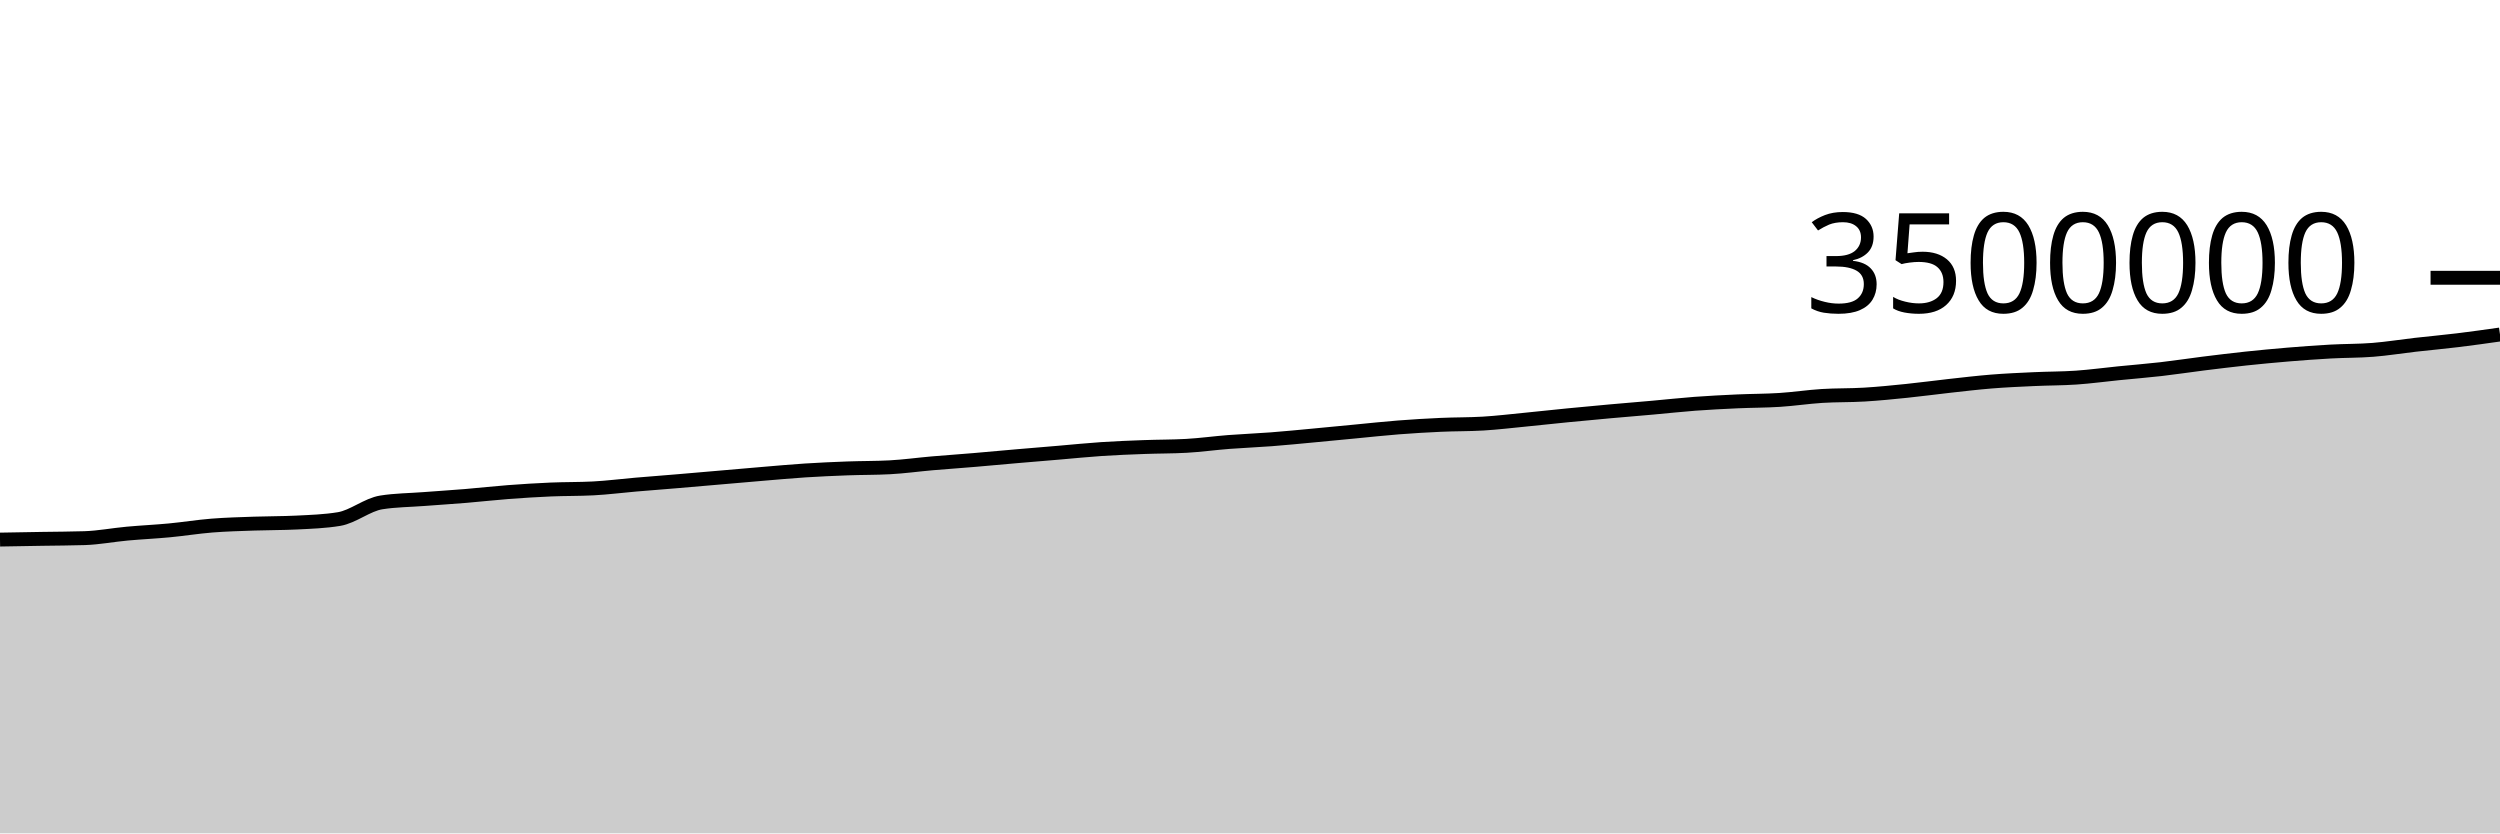
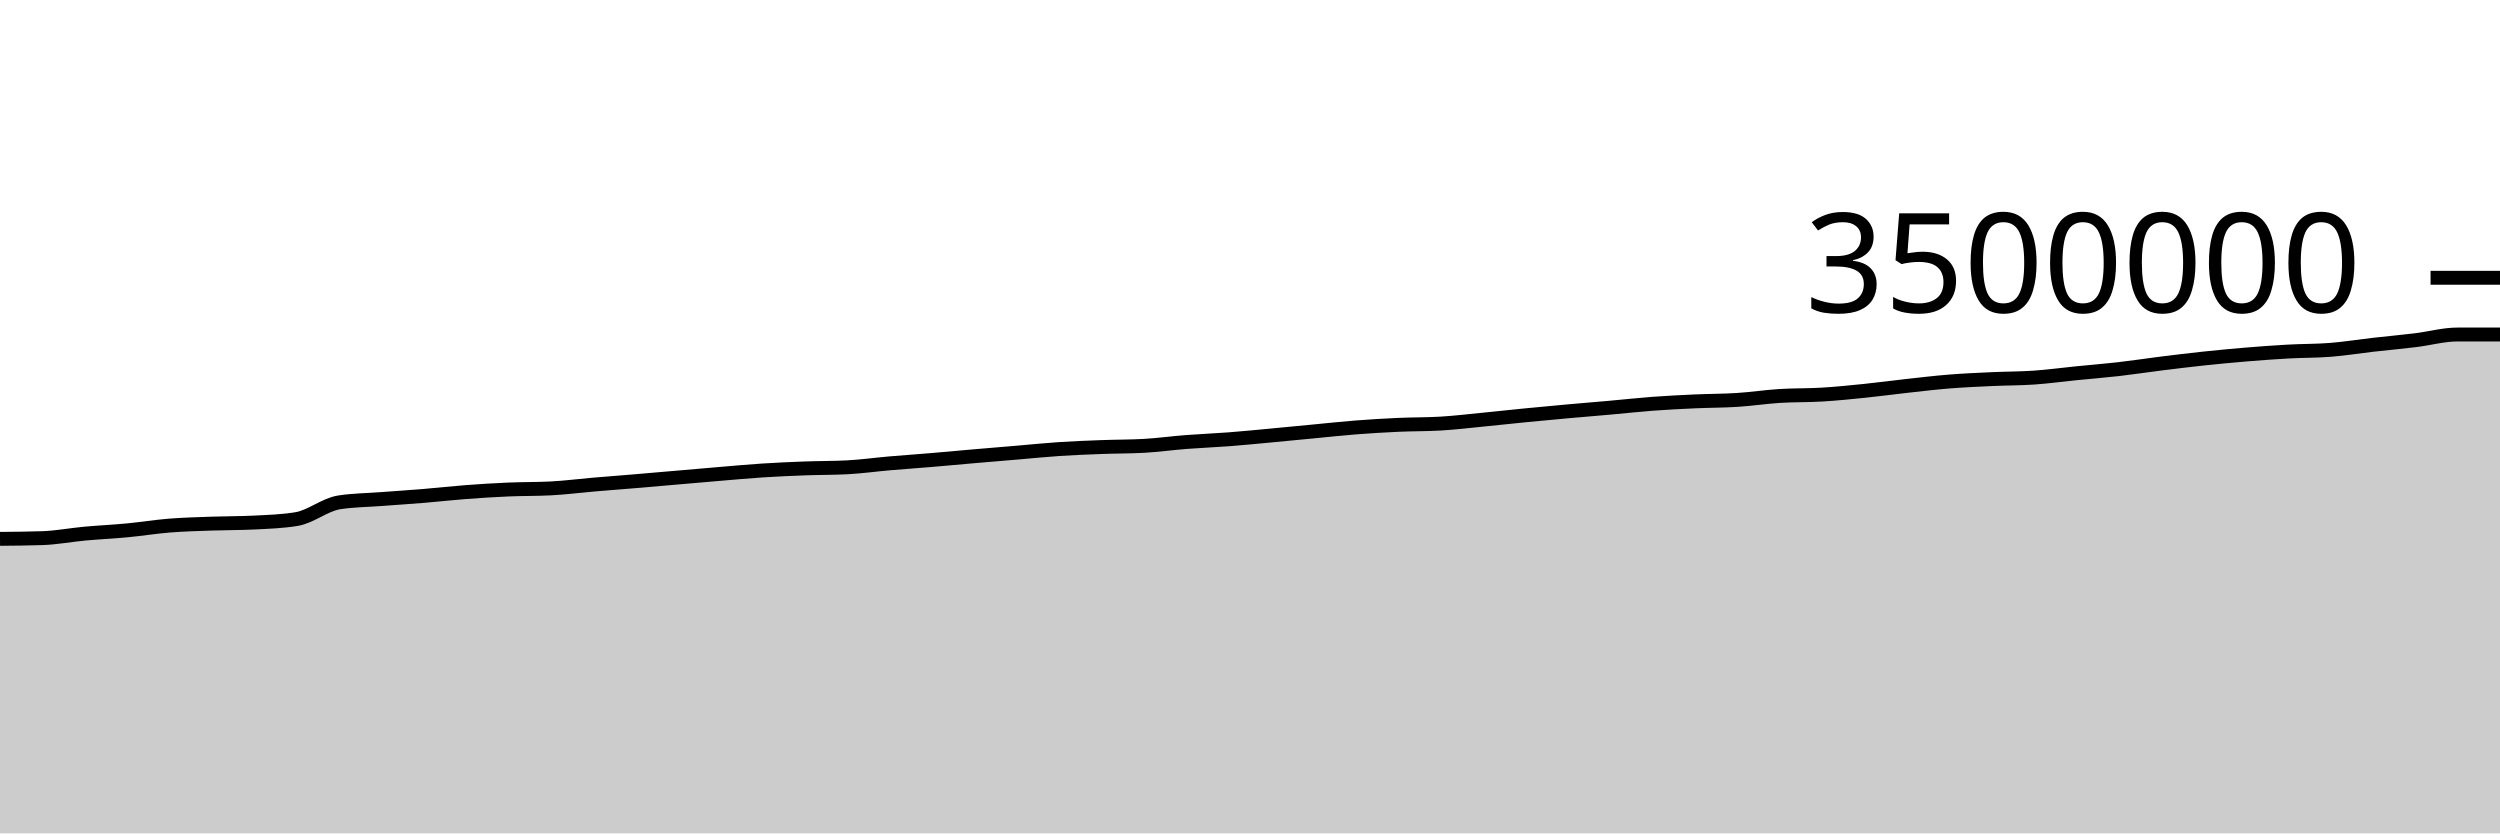
<svg xmlns="http://www.w3.org/2000/svg" viewBox="0 0 180 60">
  <g transform="translate(0,20)">
-     <path class="area" fill="rgba(0, 0, 0, 0.2)" d="M0,18.85C1.017,18.832,2.034,18.814,3.051,18.797C4.068,18.78,5.085,18.78,6.102,18.746C7.119,18.712,8.136,18.514,9.153,18.421C10.169,18.328,11.186,18.283,12.203,18.186C13.22,18.09,14.237,17.923,15.254,17.842C16.271,17.761,17.288,17.736,18.305,17.7C19.322,17.664,20.339,17.674,21.356,17.623C22.373,17.572,23.39,17.54,24.407,17.372C25.424,17.205,26.441,16.333,27.458,16.173C28.475,16.012,29.492,16.01,30.508,15.932C31.525,15.854,32.542,15.79,33.559,15.706C34.576,15.622,35.593,15.505,36.61,15.428C37.627,15.351,38.644,15.288,39.661,15.244C40.678,15.201,41.695,15.218,42.712,15.165C43.729,15.113,44.746,14.98,45.763,14.893C46.78,14.806,47.797,14.729,48.814,14.644C49.831,14.559,50.847,14.469,51.864,14.381C52.881,14.294,53.898,14.203,54.915,14.118C55.932,14.033,56.949,13.939,57.966,13.873C58.983,13.808,60,13.763,61.017,13.725C62.034,13.687,63.051,13.699,64.068,13.645C65.085,13.592,66.102,13.448,67.119,13.36C68.136,13.272,69.153,13.203,70.169,13.117C71.186,13.032,72.203,12.935,73.22,12.847C74.237,12.759,75.254,12.676,76.271,12.59C77.288,12.504,78.305,12.398,79.322,12.331C80.339,12.264,81.356,12.225,82.373,12.187C83.39,12.148,84.407,12.158,85.424,12.101C86.441,12.044,87.458,11.901,88.475,11.823C89.492,11.744,90.508,11.707,91.525,11.629C92.542,11.551,93.559,11.45,94.576,11.355C95.593,11.261,96.61,11.16,97.627,11.063C98.644,10.966,99.661,10.854,100.678,10.775C101.695,10.696,102.712,10.635,103.729,10.589C104.746,10.542,105.763,10.558,106.78,10.498C107.797,10.437,108.814,10.314,109.831,10.215C110.847,10.116,111.864,10.001,112.881,9.902C113.898,9.802,114.915,9.708,115.932,9.616C116.949,9.525,117.966,9.443,118.983,9.352C120,9.262,121.017,9.148,122.034,9.072C123.051,8.997,124.068,8.946,125.085,8.899C126.102,8.853,127.119,8.859,128.136,8.794C129.153,8.729,130.169,8.573,131.186,8.509C132.203,8.445,133.22,8.472,134.237,8.41C135.254,8.349,136.271,8.246,137.288,8.142C138.305,8.038,139.322,7.899,140.339,7.786C141.356,7.674,142.373,7.552,143.39,7.47C144.407,7.388,145.424,7.344,146.441,7.297C147.458,7.249,148.475,7.257,149.492,7.187C150.508,7.117,151.525,6.977,152.542,6.875C153.559,6.773,154.576,6.693,155.593,6.577C156.61,6.46,157.627,6.303,158.644,6.176C159.661,6.05,160.678,5.925,161.695,5.816C162.712,5.708,163.729,5.612,164.746,5.527C165.763,5.443,166.78,5.367,167.797,5.311C168.814,5.254,169.831,5.27,170.847,5.189C171.864,5.109,172.881,4.942,173.898,4.826C174.915,4.711,175.932,4.62,176.949,4.496C177.966,4.373,178.983,4.228,180,4.084L180,40C178.983,40,177.966,40,176.949,40C175.932,40,174.915,40,173.898,40C172.881,40,171.864,40,170.847,40C169.831,40,168.814,40,167.797,40C166.78,40,165.763,40,164.746,40C163.729,40,162.712,40,161.695,40C160.678,40,159.661,40,158.644,40C157.627,40,156.61,40,155.593,40C154.576,40,153.559,40,152.542,40C151.525,40,150.508,40,149.492,40C148.475,40,147.458,40,146.441,40C145.424,40,144.407,40,143.39,40C142.373,40,141.356,40,140.339,40C139.322,40,138.305,40,137.288,40C136.271,40,135.254,40,134.237,40C133.22,40,132.203,40,131.186,40C130.169,40,129.153,40,128.136,40C127.119,40,126.102,40,125.085,40C124.068,40,123.051,40,122.034,40C121.017,40,120,40,118.983,40C117.966,40,116.949,40,115.932,40C114.915,40,113.898,40,112.881,40C111.864,40,110.847,40,109.831,40C108.814,40,107.797,40,106.78,40C105.763,40,104.746,40,103.729,40C102.712,40,101.695,40,100.678,40C99.661,40,98.644,40,97.627,40C96.61,40,95.593,40,94.576,40C93.559,40,92.542,40,91.525,40C90.508,40,89.492,40,88.475,40C87.458,40,86.441,40,85.424,40C84.407,40,83.39,40,82.373,40C81.356,40,80.339,40,79.322,40C78.305,40,77.288,40,76.271,40C75.254,40,74.237,40,73.22,40C72.203,40,71.186,40,70.169,40C69.153,40,68.136,40,67.119,40C66.102,40,65.085,40,64.068,40C63.051,40,62.034,40,61.017,40C60,40,58.983,40,57.966,40C56.949,40,55.932,40,54.915,40C53.898,40,52.881,40,51.864,40C50.847,40,49.831,40,48.814,40C47.797,40,46.78,40,45.763,40C44.746,40,43.729,40,42.712,40C41.695,40,40.678,40,39.661,40C38.644,40,37.627,40,36.61,40C35.593,40,34.576,40,33.559,40C32.542,40,31.525,40,30.508,40C29.492,40,28.475,40,27.458,40C26.441,40,25.424,40,24.407,40C23.39,40,22.373,40,21.356,40C20.339,40,19.322,40,18.305,40C17.288,40,16.271,40,15.254,40C14.237,40,13.22,40,12.203,40C11.186,40,10.169,40,9.153,40C8.136,40,7.119,40,6.102,40C5.085,40,4.068,40,3.051,40C2.034,40,1.017,40,0,40Z" />
-     <path class="line" stroke="black" fill="none" d="M0,18.85C1.017,18.832,2.034,18.814,3.051,18.797C4.068,18.78,5.085,18.78,6.102,18.746C7.119,18.712,8.136,18.514,9.153,18.421C10.169,18.328,11.186,18.283,12.203,18.186C13.22,18.09,14.237,17.923,15.254,17.842C16.271,17.761,17.288,17.736,18.305,17.7C19.322,17.664,20.339,17.674,21.356,17.623C22.373,17.572,23.39,17.54,24.407,17.372C25.424,17.205,26.441,16.333,27.458,16.173C28.475,16.012,29.492,16.01,30.508,15.932C31.525,15.854,32.542,15.79,33.559,15.706C34.576,15.622,35.593,15.505,36.61,15.428C37.627,15.351,38.644,15.288,39.661,15.244C40.678,15.201,41.695,15.218,42.712,15.165C43.729,15.113,44.746,14.98,45.763,14.893C46.78,14.806,47.797,14.729,48.814,14.644C49.831,14.559,50.847,14.469,51.864,14.381C52.881,14.294,53.898,14.203,54.915,14.118C55.932,14.033,56.949,13.939,57.966,13.873C58.983,13.808,60,13.763,61.017,13.725C62.034,13.687,63.051,13.699,64.068,13.645C65.085,13.592,66.102,13.448,67.119,13.36C68.136,13.272,69.153,13.203,70.169,13.117C71.186,13.032,72.203,12.935,73.22,12.847C74.237,12.759,75.254,12.676,76.271,12.59C77.288,12.504,78.305,12.398,79.322,12.331C80.339,12.264,81.356,12.225,82.373,12.187C83.39,12.148,84.407,12.158,85.424,12.101C86.441,12.044,87.458,11.901,88.475,11.823C89.492,11.744,90.508,11.707,91.525,11.629C92.542,11.551,93.559,11.45,94.576,11.355C95.593,11.261,96.61,11.16,97.627,11.063C98.644,10.966,99.661,10.854,100.678,10.775C101.695,10.696,102.712,10.635,103.729,10.589C104.746,10.542,105.763,10.558,106.78,10.498C107.797,10.437,108.814,10.314,109.831,10.215C110.847,10.116,111.864,10.001,112.881,9.902C113.898,9.802,114.915,9.708,115.932,9.616C116.949,9.525,117.966,9.443,118.983,9.352C120,9.262,121.017,9.148,122.034,9.072C123.051,8.997,124.068,8.946,125.085,8.899C126.102,8.853,127.119,8.859,128.136,8.794C129.153,8.729,130.169,8.573,131.186,8.509C132.203,8.445,133.22,8.472,134.237,8.41C135.254,8.349,136.271,8.246,137.288,8.142C138.305,8.038,139.322,7.899,140.339,7.786C141.356,7.674,142.373,7.552,143.39,7.47C144.407,7.388,145.424,7.344,146.441,7.297C147.458,7.249,148.475,7.257,149.492,7.187C150.508,7.117,151.525,6.977,152.542,6.875C153.559,6.773,154.576,6.693,155.593,6.577C156.61,6.46,157.627,6.303,158.644,6.176C159.661,6.05,160.678,5.925,161.695,5.816C162.712,5.708,163.729,5.612,164.746,5.527C165.763,5.443,166.78,5.367,167.797,5.311C168.814,5.254,169.831,5.27,170.847,5.189C171.864,5.109,172.881,4.942,173.898,4.826C174.915,4.711,175.932,4.62,176.949,4.496C177.966,4.373,178.983,4.228,180,4.084" />
+     <path class="area" fill="rgba(0, 0, 0, 0.2)" d="M0,18.797C1.017,18.789,2.034,18.78,3.051,18.746C4.068,18.712,5.085,18.514,6.102,18.421C7.119,18.328,8.136,18.283,9.153,18.186C10.169,18.09,11.186,17.923,12.203,17.842C13.22,17.761,14.237,17.736,15.254,17.7C16.271,17.664,17.288,17.674,18.305,17.623C19.322,17.572,20.339,17.54,21.356,17.372C22.373,17.205,23.39,16.333,24.407,16.173C25.424,16.012,26.441,16.01,27.458,15.932C28.475,15.854,29.492,15.79,30.508,15.706C31.525,15.622,32.542,15.505,33.559,15.428C34.576,15.351,35.593,15.288,36.61,15.244C37.627,15.201,38.644,15.218,39.661,15.165C40.678,15.113,41.695,14.98,42.712,14.893C43.729,14.806,44.746,14.729,45.763,14.644C46.78,14.559,47.797,14.469,48.814,14.381C49.831,14.294,50.847,14.203,51.864,14.118C52.881,14.033,53.898,13.939,54.915,13.873C55.932,13.808,56.949,13.763,57.966,13.725C58.983,13.687,60,13.699,61.017,13.645C62.034,13.592,63.051,13.448,64.068,13.36C65.085,13.272,66.102,13.203,67.119,13.117C68.136,13.032,69.153,12.935,70.169,12.847C71.186,12.759,72.203,12.676,73.22,12.59C74.237,12.504,75.254,12.398,76.271,12.331C77.288,12.264,78.305,12.225,79.322,12.187C80.339,12.148,81.356,12.158,82.373,12.101C83.39,12.044,84.407,11.901,85.424,11.823C86.441,11.744,87.458,11.707,88.475,11.629C89.492,11.551,90.508,11.45,91.525,11.355C92.542,11.261,93.559,11.16,94.576,11.063C95.593,10.966,96.61,10.854,97.627,10.775C98.644,10.696,99.661,10.635,100.678,10.589C101.695,10.542,102.712,10.558,103.729,10.498C104.746,10.437,105.763,10.314,106.78,10.215C107.797,10.116,108.814,10.001,109.831,9.902C110.847,9.802,111.864,9.708,112.881,9.616C113.898,9.525,114.915,9.443,115.932,9.352C116.949,9.262,117.966,9.148,118.983,9.072C120,8.997,121.017,8.946,122.034,8.899C123.051,8.853,124.068,8.859,125.085,8.794C126.102,8.729,127.119,8.573,128.136,8.509C129.153,8.445,130.169,8.472,131.186,8.41C132.203,8.349,133.22,8.246,134.237,8.142C135.254,8.038,136.271,7.899,137.288,7.786C138.305,7.674,139.322,7.552,140.339,7.47C141.356,7.388,142.373,7.344,143.39,7.297C144.407,7.249,145.424,7.257,146.441,7.187C147.458,7.117,148.475,6.977,149.492,6.875C150.508,6.773,151.525,6.693,152.542,6.577C153.559,6.46,154.576,6.303,155.593,6.176C156.61,6.05,157.627,5.925,158.644,5.816C159.661,5.708,160.678,5.612,161.695,5.527C162.712,5.443,163.729,5.367,164.746,5.311C165.763,5.254,166.78,5.27,167.797,5.189C168.814,5.109,169.831,4.942,170.847,4.826C171.864,4.711,172.881,4.62,173.898,4.496C174.915,4.373,175.932,4.084,176.949,4.084C177.966,4.084,178.983,4.084,180,4.084L180,40C178.983,40,177.966,40,176.949,40C175.932,40,174.915,40,173.898,40C172.881,40,171.864,40,170.847,40C169.831,40,168.814,40,167.797,40C166.78,40,165.763,40,164.746,40C163.729,40,162.712,40,161.695,40C160.678,40,159.661,40,158.644,40C157.627,40,156.61,40,155.593,40C154.576,40,153.559,40,152.542,40C151.525,40,150.508,40,149.492,40C148.475,40,147.458,40,146.441,40C145.424,40,144.407,40,143.39,40C142.373,40,141.356,40,140.339,40C139.322,40,138.305,40,137.288,40C136.271,40,135.254,40,134.237,40C133.22,40,132.203,40,131.186,40C130.169,40,129.153,40,128.136,40C127.119,40,126.102,40,125.085,40C124.068,40,123.051,40,122.034,40C121.017,40,120,40,118.983,40C117.966,40,116.949,40,115.932,40C114.915,40,113.898,40,112.881,40C111.864,40,110.847,40,109.831,40C108.814,40,107.797,40,106.78,40C105.763,40,104.746,40,103.729,40C102.712,40,101.695,40,100.678,40C99.661,40,98.644,40,97.627,40C96.61,40,95.593,40,94.576,40C93.559,40,92.542,40,91.525,40C90.508,40,89.492,40,88.475,40C87.458,40,86.441,40,85.424,40C84.407,40,83.39,40,82.373,40C81.356,40,80.339,40,79.322,40C78.305,40,77.288,40,76.271,40C75.254,40,74.237,40,73.22,40C72.203,40,71.186,40,70.169,40C69.153,40,68.136,40,67.119,40C66.102,40,65.085,40,64.068,40C63.051,40,62.034,40,61.017,40C60,40,58.983,40,57.966,40C56.949,40,55.932,40,54.915,40C53.898,40,52.881,40,51.864,40C50.847,40,49.831,40,48.814,40C47.797,40,46.78,40,45.763,40C44.746,40,43.729,40,42.712,40C41.695,40,40.678,40,39.661,40C38.644,40,37.627,40,36.61,40C35.593,40,34.576,40,33.559,40C32.542,40,31.525,40,30.508,40C29.492,40,28.475,40,27.458,40C26.441,40,25.424,40,24.407,40C23.39,40,22.373,40,21.356,40C20.339,40,19.322,40,18.305,40C17.288,40,16.271,40,15.254,40C14.237,40,13.22,40,12.203,40C11.186,40,10.169,40,9.153,40C8.136,40,7.119,40,6.102,40C5.085,40,4.068,40,3.051,40C2.034,40,1.017,40,0,40Z" />
+     <path class="line" stroke="black" fill="none" d="M0,18.797C1.017,18.789,2.034,18.78,3.051,18.746C4.068,18.712,5.085,18.514,6.102,18.421C7.119,18.328,8.136,18.283,9.153,18.186C10.169,18.09,11.186,17.923,12.203,17.842C13.22,17.761,14.237,17.736,15.254,17.7C16.271,17.664,17.288,17.674,18.305,17.623C19.322,17.572,20.339,17.54,21.356,17.372C22.373,17.205,23.39,16.333,24.407,16.173C25.424,16.012,26.441,16.01,27.458,15.932C28.475,15.854,29.492,15.79,30.508,15.706C31.525,15.622,32.542,15.505,33.559,15.428C34.576,15.351,35.593,15.288,36.61,15.244C37.627,15.201,38.644,15.218,39.661,15.165C40.678,15.113,41.695,14.98,42.712,14.893C43.729,14.806,44.746,14.729,45.763,14.644C46.78,14.559,47.797,14.469,48.814,14.381C49.831,14.294,50.847,14.203,51.864,14.118C52.881,14.033,53.898,13.939,54.915,13.873C55.932,13.808,56.949,13.763,57.966,13.725C58.983,13.687,60,13.699,61.017,13.645C62.034,13.592,63.051,13.448,64.068,13.36C65.085,13.272,66.102,13.203,67.119,13.117C68.136,13.032,69.153,12.935,70.169,12.847C71.186,12.759,72.203,12.676,73.22,12.59C74.237,12.504,75.254,12.398,76.271,12.331C77.288,12.264,78.305,12.225,79.322,12.187C80.339,12.148,81.356,12.158,82.373,12.101C83.39,12.044,84.407,11.901,85.424,11.823C86.441,11.744,87.458,11.707,88.475,11.629C89.492,11.551,90.508,11.45,91.525,11.355C92.542,11.261,93.559,11.16,94.576,11.063C95.593,10.966,96.61,10.854,97.627,10.775C98.644,10.696,99.661,10.635,100.678,10.589C101.695,10.542,102.712,10.558,103.729,10.498C104.746,10.437,105.763,10.314,106.78,10.215C107.797,10.116,108.814,10.001,109.831,9.902C110.847,9.802,111.864,9.708,112.881,9.616C113.898,9.525,114.915,9.443,115.932,9.352C116.949,9.262,117.966,9.148,118.983,9.072C120,8.997,121.017,8.946,122.034,8.899C123.051,8.853,124.068,8.859,125.085,8.794C126.102,8.729,127.119,8.573,128.136,8.509C129.153,8.445,130.169,8.472,131.186,8.41C132.203,8.349,133.22,8.246,134.237,8.142C135.254,8.038,136.271,7.899,137.288,7.786C138.305,7.674,139.322,7.552,140.339,7.47C141.356,7.388,142.373,7.344,143.39,7.297C144.407,7.249,145.424,7.257,146.441,7.187C147.458,7.117,148.475,6.977,149.492,6.875C150.508,6.773,151.525,6.693,152.542,6.577C153.559,6.46,154.576,6.303,155.593,6.176C156.61,6.05,157.627,5.925,158.644,5.816C159.661,5.708,160.678,5.612,161.695,5.527C162.712,5.443,163.729,5.367,164.746,5.311C165.763,5.254,166.78,5.27,167.797,5.189C168.814,5.109,169.831,4.942,170.847,4.826C171.864,4.711,172.881,4.62,173.898,4.496C174.915,4.373,175.932,4.084,176.949,4.084C177.966,4.084,178.983,4.084,180,4.084" />
    <path class="axis-ceiling" stroke-width="1" stroke="black" fill="none" d="M175,0L180,0" />
    <text class="axis-ceiling-label" font-family="sans-serif" text-anchor="end" font-size="10px" x="170" y="2.5">3500000</text>
  </g>
</svg>
